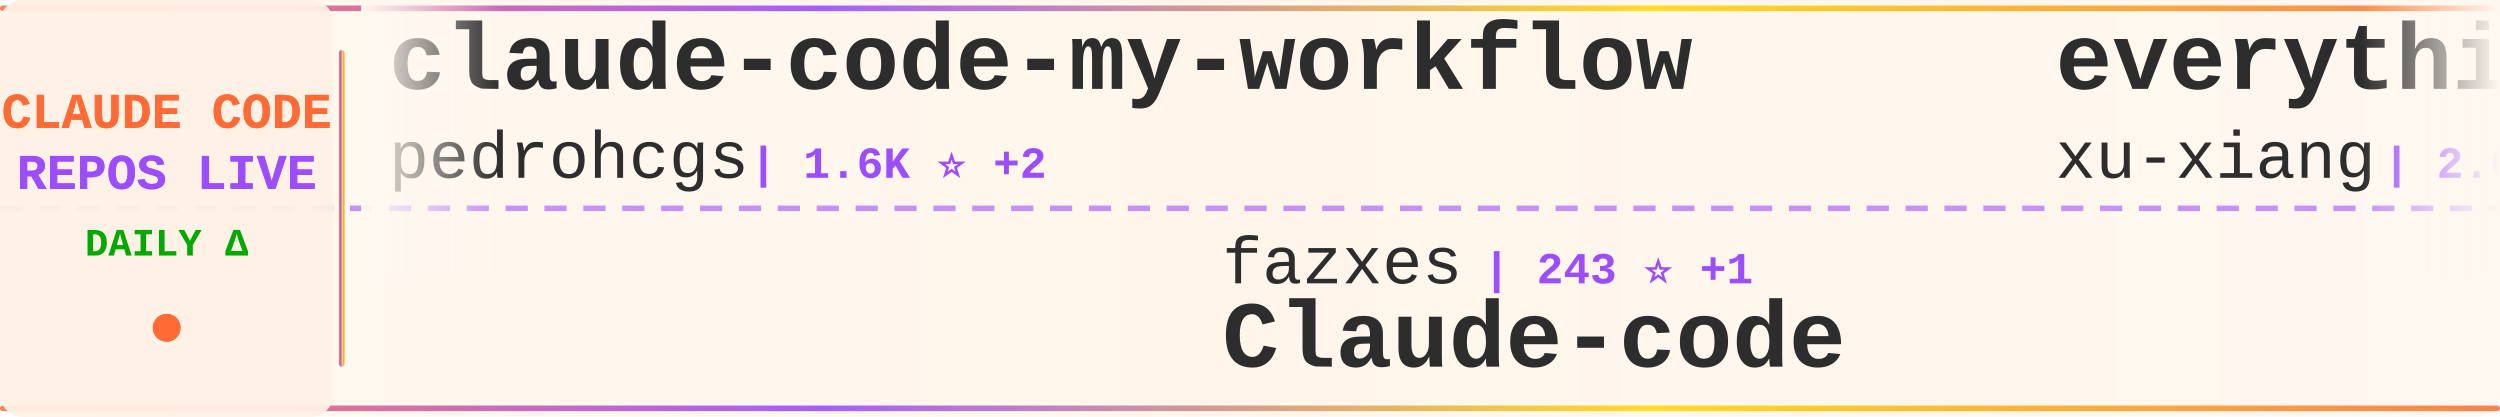
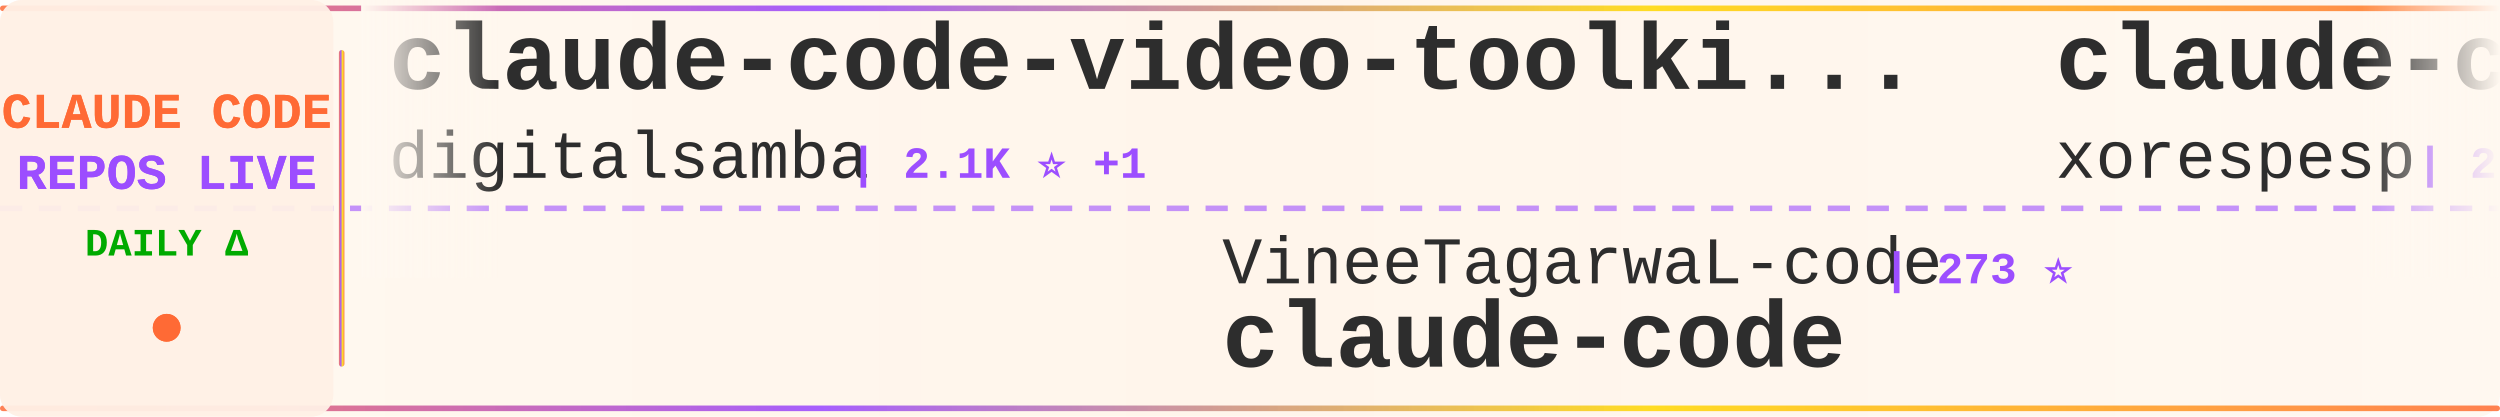
<svg xmlns="http://www.w3.org/2000/svg" width="900" height="150">
  <defs>
    <linearGradient id="tickerBg" x1="0%" y1="0%" x2="100%" y2="0%">
      <stop offset="0%" style="stop-color:#fff8f0;stop-opacity:0.98" />
      <stop offset="50%" style="stop-color:#fff5eb;stop-opacity:1" />
      <stop offset="100%" style="stop-color:#fff8f0;stop-opacity:0.98" />
    </linearGradient>
    <linearGradient id="borderGrad" x1="0%" y1="0%" x2="100%" y2="0%">
      <stop offset="0%" style="stop-color:#FF6B35;stop-opacity:0.85">
        <animate attributeName="stop-opacity" values="0.85;1;0.85" dur="2s" repeatCount="indefinite" />
      </stop>
      <stop offset="33%" style="stop-color:#9C4EFF;stop-opacity:0.9">
        <animate attributeName="stop-opacity" values="0.9;1;0.9" dur="2.2s" repeatCount="indefinite" />
      </stop>
      <stop offset="66%" style="stop-color:#FFD700;stop-opacity:0.85">
        <animate attributeName="stop-opacity" values="0.85;1;0.85" dur="1.8s" repeatCount="indefinite" />
      </stop>
      <stop offset="100%" style="stop-color:#FF6B35;stop-opacity:0.85">
        <animate attributeName="stop-opacity" values="0.85;1;0.85" dur="2s" repeatCount="indefinite" />
      </stop>
    </linearGradient>
    <filter id="textGlow">
      <feGaussianBlur stdDeviation="0.15" result="coloredBlur" />
      <feMerge>
        <feMergeNode in="coloredBlur" />
        <feMergeNode in="SourceGraphic" />
      </feMerge>
    </filter>
    <filter id="metricGlow">
      <feGaussianBlur stdDeviation="0.2" result="coloredBlur" />
      <feMerge>
        <feMergeNode in="coloredBlur" />
        <feMergeNode in="SourceGraphic" />
      </feMerge>
    </filter>
    <linearGradient id="leftFade" x1="0%" y1="0%" x2="100%" y2="0%">
      <stop offset="0%" style="stop-color:#fff8f0;stop-opacity:1" />
      <stop offset="100%" style="stop-color:#fff8f0;stop-opacity:0" />
    </linearGradient>
    <linearGradient id="rightFade" x1="0%" y1="0%" x2="100%" y2="0%">
      <stop offset="0%" style="stop-color:#fff8f0;stop-opacity:0" />
      <stop offset="100%" style="stop-color:#fff8f0;stop-opacity:1" />
    </linearGradient>
  </defs>
  <rect width="900" height="150" fill="url(#tickerBg)" rx="8" />
  <rect x="0" y="2" width="900" height="2" fill="url(#borderGrad)" rx="1" />
  <rect x="0" y="146" width="900" height="2" fill="url(#borderGrad)" rx="1" />
  <line x1="0" y1="75" x2="900" y2="75" stroke="#9C4EFF" stroke-width="2" stroke-dasharray="8 6" opacity="0.6" />
  <rect x="0" y="0" width="120" height="150" fill="#fff0e6" opacity="0.95" rx="8" />
  <text x="60" y="46" font-family="'Courier New', monospace" font-size="18" font-weight="bold" fill="#FF6B35" text-anchor="middle" filter="url(#textGlow)">
    CLAUDE CODE
  </text>
  <text x="60" y="68" font-family="'Courier New', monospace" font-size="18" font-weight="bold" fill="#9C4EFF" text-anchor="middle" filter="url(#textGlow)">
    REPOS LIVE
  </text>
  <text x="60" y="92" font-family="'Courier New', monospace" font-size="14" font-weight="bold" fill="#00aa00" text-anchor="middle">
    DAILY Δ
  </text>
  <circle cx="60" cy="118" r="5" fill="#FF6B35" filter="url(#metricGlow)">
    <animate attributeName="r" values="4;6;4" dur="1.5s" repeatCount="indefinite" />
    <animate attributeName="opacity" values="0.6;1;0.6" dur="1.5s" repeatCount="indefinite" />
  </circle>
  <rect x="122" y="18" width="2" height="114" fill="url(#borderGrad)" rx="1" />
  <clipPath id="tickerClip">
    <rect x="130" y="0" width="770" height="150" />
  </clipPath>
  <g clip-path="url(#tickerClip)">
    <g id="tickerItems">
      <animateTransform attributeName="transform" attributeType="XML" type="translate" from="0 0" to="-3000 0" dur="54s" repeatCount="indefinite" />
      <g transform="translate(0, 0)">
-         <text x="140" y="32" font-family="'Courier New', monospace" font-size="34" font-weight="bold" fill="#2d2d2d">claude-code-my-workflow</text>
-         <text x="140" y="64" font-family="'Courier New', monospace" font-size="24" font-weight="normal" fill="#2d2d2d" opacity="1.0">pedrohcgs</text>
-         <text x="270" y="64" font-family="'Courier New', monospace" font-size="16" font-weight="bold" fill="#9C4EFF"> | 1.6K ⭐ +2</text>
+         <text x="140" y="32" font-family="'Courier New', monospace" font-size="34" font-weight="bold" fill="#2d2d2d">claude-code-video-toolki...</text>
+         <text x="140" y="64" font-family="'Courier New', monospace" font-size="24" font-weight="normal" fill="#2d2d2d" opacity="1.0">digitalsamba</text>
+         <text x="306" y="64" font-family="'Courier New', monospace" font-size="16" font-weight="bold" fill="#9C4EFF"> | 2.1K ⭐ +1</text>
      </g>
      <g transform="translate(300, 0)">
-         <text x="140" y="102" font-family="'Courier New', monospace" font-size="24" font-weight="normal" fill="#2d2d2d" opacity="1.0">fazxes</text>
-         <text x="234" y="102" font-family="'Courier New', monospace" font-size="16" font-weight="bold" fill="#9C4EFF"> | 243 ⭐ +1</text>
-         <text x="140" y="132" font-family="'Courier New', monospace" font-size="34" font-weight="bold" fill="#2d2d2d">Claude-code</text>
+         <text x="140" y="102" font-family="'Courier New', monospace" font-size="24" font-weight="normal" fill="#2d2d2d" opacity="1.0">VineeTagarwaL-code</text>
+         <text x="378" y="102" font-family="'Courier New', monospace" font-size="16" font-weight="bold" fill="#9C4EFF"> | 273 ⭐</text>
+         <text x="140" y="132" font-family="'Courier New', monospace" font-size="34" font-weight="bold" fill="#2d2d2d">claude-code</text>
      </g>
      <g transform="translate(600, 0)">
-         <text x="140" y="32" font-family="'Courier New', monospace" font-size="34" font-weight="bold" fill="#2d2d2d">everything-claude-code-z...</text>
-         <text x="140" y="64" font-family="'Courier New', monospace" font-size="24" font-weight="normal" fill="#2d2d2d" opacity="1.0">xu-xiang</text>
-         <text x="258" y="64" font-family="'Courier New', monospace" font-size="16" font-weight="bold" fill="#9C4EFF"> | 2.0K ⭐ +1</text>
+         <text x="140" y="32" font-family="'Courier New', monospace" font-size="34" font-weight="bold" fill="#2d2d2d">claude-code</text>
+         <text x="140" y="64" font-family="'Courier New', monospace" font-size="24" font-weight="normal" fill="#2d2d2d" opacity="1.0">xorespesp</text>
+         <text x="270" y="64" font-family="'Courier New', monospace" font-size="16" font-weight="bold" fill="#9C4EFF"> | 233 ⭐</text>
      </g>
      <g transform="translate(900, 0)">
-         <text x="140" y="102" font-family="'Courier New', monospace" font-size="24" font-weight="normal" fill="#2d2d2d" opacity="1.0">ghuntley</text>
-         <text x="258" y="102" font-family="'Courier New', monospace" font-size="16" font-weight="bold" fill="#9C4EFF"> | 992 ⭐</text>
-         <text x="140" y="132" font-family="'Courier New', monospace" font-size="34" font-weight="bold" fill="#2d2d2d">claude-code-source-code-...</text>
+         <text x="140" y="102" font-family="'Courier New', monospace" font-size="24" font-weight="normal" fill="#2d2d2d" opacity="1.0">rohitg00</text>
+         <text x="258" y="102" font-family="'Courier New', monospace" font-size="16" font-weight="bold" fill="#9C4EFF"> | 2.6K ⭐ +1</text>
+         <text x="140" y="132" font-family="'Courier New', monospace" font-size="34" font-weight="bold" fill="#2d2d2d">awesome-claude-code-tool...</text>
      </g>
      <g transform="translate(1200, 0)">
-         <text x="140" y="32" font-family="'Courier New', monospace" font-size="34" font-weight="bold" fill="#2d2d2d">claude-code-guide</text>
-         <text x="140" y="64" font-family="'Courier New', monospace" font-size="24" font-weight="normal" fill="#2d2d2d" opacity="1.0">zebbern</text>
-         <text x="246" y="64" font-family="'Courier New', monospace" font-size="16" font-weight="bold" fill="#9C4EFF"> | 4.6K ⭐ +1</text>
+         <text x="140" y="32" font-family="'Courier New', monospace" font-size="34" font-weight="bold" fill="#2d2d2d">claude-code</text>
+         <text x="140" y="64" font-family="'Courier New', monospace" font-size="24" font-weight="normal" fill="#2d2d2d" opacity="1.0">alex000kim</text>
+         <text x="282" y="64" font-family="'Courier New', monospace" font-size="16" font-weight="bold" fill="#9C4EFF"> | 234 ⭐</text>
      </g>
      <g transform="translate(1500, 0)">
-         <text x="140" y="102" font-family="'Courier New', monospace" font-size="24" font-weight="normal" fill="#2d2d2d" opacity="1.0">affaan-m</text>
-         <text x="258" y="102" font-family="'Courier New', monospace" font-size="16" font-weight="bold" fill="#9C4EFF"> | 264.3K ⭐ +478</text>
-         <text x="140" y="132" font-family="'Courier New', monospace" font-size="34" font-weight="bold" fill="#2d2d2d">ECC</text>
+         <text x="140" y="102" font-family="'Courier New', monospace" font-size="24" font-weight="normal" fill="#2d2d2d" opacity="1.0">777genius</text>
+         <text x="270" y="102" font-family="'Courier New', monospace" font-size="16" font-weight="bold" fill="#9C4EFF"> | 932 ⭐</text>
+         <text x="140" y="132" font-family="'Courier New', monospace" font-size="34" font-weight="bold" fill="#2d2d2d">claude-code-source-code</text>
      </g>
      <g transform="translate(1800, 0)">
-         <text x="140" y="32" font-family="'Courier New', monospace" font-size="34" font-weight="bold" fill="#2d2d2d">claude-coder</text>
-         <text x="140" y="64" font-family="'Courier New', monospace" font-size="24" font-weight="normal" fill="#2d2d2d" opacity="1.0">kodu-ai</text>
-         <text x="246" y="64" font-family="'Courier New', monospace" font-size="16" font-weight="bold" fill="#9C4EFF"> | 5.2K ⭐ -1</text>
+         <text x="140" y="32" font-family="'Courier New', monospace" font-size="34" font-weight="bold" fill="#2d2d2d">claude-code</text>
+         <text x="140" y="64" font-family="'Courier New', monospace" font-size="24" font-weight="normal" fill="#2d2d2d" opacity="1.0">Onewon</text>
+         <text x="234" y="64" font-family="'Courier New', monospace" font-size="16" font-weight="bold" fill="#9C4EFF"> | 182 ⭐</text>
      </g>
      <g transform="translate(2100, 0)">
-         <text x="140" y="102" font-family="'Courier New', monospace" font-size="24" font-weight="normal" fill="#2d2d2d" opacity="1.0">zstmfhy</text>
-         <text x="246" y="102" font-family="'Courier New', monospace" font-size="16" font-weight="bold" fill="#9C4EFF"> | 189 ⭐</text>
-         <text x="140" y="132" font-family="'Courier New', monospace" font-size="34" font-weight="bold" fill="#2d2d2d">Claude-code</text>
+         <text x="140" y="102" font-family="'Courier New', monospace" font-size="24" font-weight="normal" fill="#2d2d2d" opacity="1.0">overwirehq</text>
+         <text x="282" y="102" font-family="'Courier New', monospace" font-size="16" font-weight="bold" fill="#9C4EFF"> | 2.8K ⭐</text>
+         <text x="140" y="132" font-family="'Courier New', monospace" font-size="34" font-weight="bold" fill="#2d2d2d">claude-code-telegram</text>
      </g>
      <g transform="translate(2400, 0)">
-         <text x="140" y="32" font-family="'Courier New', monospace" font-size="34" font-weight="bold" fill="#2d2d2d">claude-code-telegram</text>
-         <text x="140" y="64" font-family="'Courier New', monospace" font-size="24" font-weight="normal" fill="#2d2d2d" opacity="1.0">overwirehq</text>
-         <text x="282" y="64" font-family="'Courier New', monospace" font-size="16" font-weight="bold" fill="#9C4EFF"> | 2.8K ⭐ +2</text>
+         <text x="140" y="32" font-family="'Courier New', monospace" font-size="34" font-weight="bold" fill="#2d2d2d">claude-code-base-action</text>
+         <text x="140" y="64" font-family="'Courier New', monospace" font-size="24" font-weight="normal" fill="#2d2d2d" opacity="1.0">anthropics</text>
+         <text x="282" y="64" font-family="'Courier New', monospace" font-size="16" font-weight="bold" fill="#9C4EFF"> | 986 ⭐</text>
      </g>
      <g transform="translate(2700, 0)">
-         <text x="140" y="102" font-family="'Courier New', monospace" font-size="24" font-weight="normal" fill="#2d2d2d" opacity="1.0">alex000kim</text>
-         <text x="282" y="102" font-family="'Courier New', monospace" font-size="16" font-weight="bold" fill="#9C4EFF"> | 234 ⭐</text>
+         <text x="140" y="102" font-family="'Courier New', monospace" font-size="24" font-weight="normal" fill="#2d2d2d" opacity="1.0">lowcortisolprogrammer</text>
+         <text x="414" y="102" font-family="'Courier New', monospace" font-size="16" font-weight="bold" fill="#9C4EFF"> | 171 ⭐</text>
        <text x="140" y="132" font-family="'Courier New', monospace" font-size="34" font-weight="bold" fill="#2d2d2d">claude-code</text>
      </g>
      <g transform="translate(3000, 0)">
-         <text x="140" y="32" font-family="'Courier New', monospace" font-size="34" font-weight="bold" fill="#2d2d2d">claude-code-my-workflow</text>
-         <text x="140" y="64" font-family="'Courier New', monospace" font-size="24" font-weight="normal" fill="#2d2d2d" opacity="1.0">pedrohcgs</text>
-         <text x="270" y="64" font-family="'Courier New', monospace" font-size="16" font-weight="bold" fill="#9C4EFF"> | 1.6K ⭐ +2</text>
+         <text x="140" y="32" font-family="'Courier New', monospace" font-size="34" font-weight="bold" fill="#2d2d2d">claude-code-video-toolki...</text>
+         <text x="140" y="64" font-family="'Courier New', monospace" font-size="24" font-weight="normal" fill="#2d2d2d" opacity="1.0">digitalsamba</text>
+         <text x="306" y="64" font-family="'Courier New', monospace" font-size="16" font-weight="bold" fill="#9C4EFF"> | 2.1K ⭐ +1</text>
      </g>
      <g transform="translate(3300, 0)">
-         <text x="140" y="102" font-family="'Courier New', monospace" font-size="24" font-weight="normal" fill="#2d2d2d" opacity="1.0">fazxes</text>
-         <text x="234" y="102" font-family="'Courier New', monospace" font-size="16" font-weight="bold" fill="#9C4EFF"> | 243 ⭐ +1</text>
-         <text x="140" y="132" font-family="'Courier New', monospace" font-size="34" font-weight="bold" fill="#2d2d2d">Claude-code</text>
+         <text x="140" y="102" font-family="'Courier New', monospace" font-size="24" font-weight="normal" fill="#2d2d2d" opacity="1.0">VineeTagarwaL-code</text>
+         <text x="378" y="102" font-family="'Courier New', monospace" font-size="16" font-weight="bold" fill="#9C4EFF"> | 273 ⭐</text>
+         <text x="140" y="132" font-family="'Courier New', monospace" font-size="34" font-weight="bold" fill="#2d2d2d">claude-code</text>
      </g>
      <g transform="translate(3600, 0)">
-         <text x="140" y="32" font-family="'Courier New', monospace" font-size="34" font-weight="bold" fill="#2d2d2d">everything-claude-code-z...</text>
-         <text x="140" y="64" font-family="'Courier New', monospace" font-size="24" font-weight="normal" fill="#2d2d2d" opacity="1.0">xu-xiang</text>
-         <text x="258" y="64" font-family="'Courier New', monospace" font-size="16" font-weight="bold" fill="#9C4EFF"> | 2.0K ⭐ +1</text>
+         <text x="140" y="32" font-family="'Courier New', monospace" font-size="34" font-weight="bold" fill="#2d2d2d">claude-code</text>
+         <text x="140" y="64" font-family="'Courier New', monospace" font-size="24" font-weight="normal" fill="#2d2d2d" opacity="1.0">xorespesp</text>
+         <text x="270" y="64" font-family="'Courier New', monospace" font-size="16" font-weight="bold" fill="#9C4EFF"> | 233 ⭐</text>
      </g>
      <g transform="translate(3900, 0)">
-         <text x="140" y="102" font-family="'Courier New', monospace" font-size="24" font-weight="normal" fill="#2d2d2d" opacity="1.0">ghuntley</text>
-         <text x="258" y="102" font-family="'Courier New', monospace" font-size="16" font-weight="bold" fill="#9C4EFF"> | 992 ⭐</text>
-         <text x="140" y="132" font-family="'Courier New', monospace" font-size="34" font-weight="bold" fill="#2d2d2d">claude-code-source-code-...</text>
+         <text x="140" y="102" font-family="'Courier New', monospace" font-size="24" font-weight="normal" fill="#2d2d2d" opacity="1.0">rohitg00</text>
+         <text x="258" y="102" font-family="'Courier New', monospace" font-size="16" font-weight="bold" fill="#9C4EFF"> | 2.6K ⭐ +1</text>
+         <text x="140" y="132" font-family="'Courier New', monospace" font-size="34" font-weight="bold" fill="#2d2d2d">awesome-claude-code-tool...</text>
      </g>
    </g>
  </g>
  <rect x="130" y="0" width="50" height="100" fill="url(#leftFade)" />
  <rect x="850" y="0" width="50" height="100" fill="url(#rightFade)" />
</svg>
